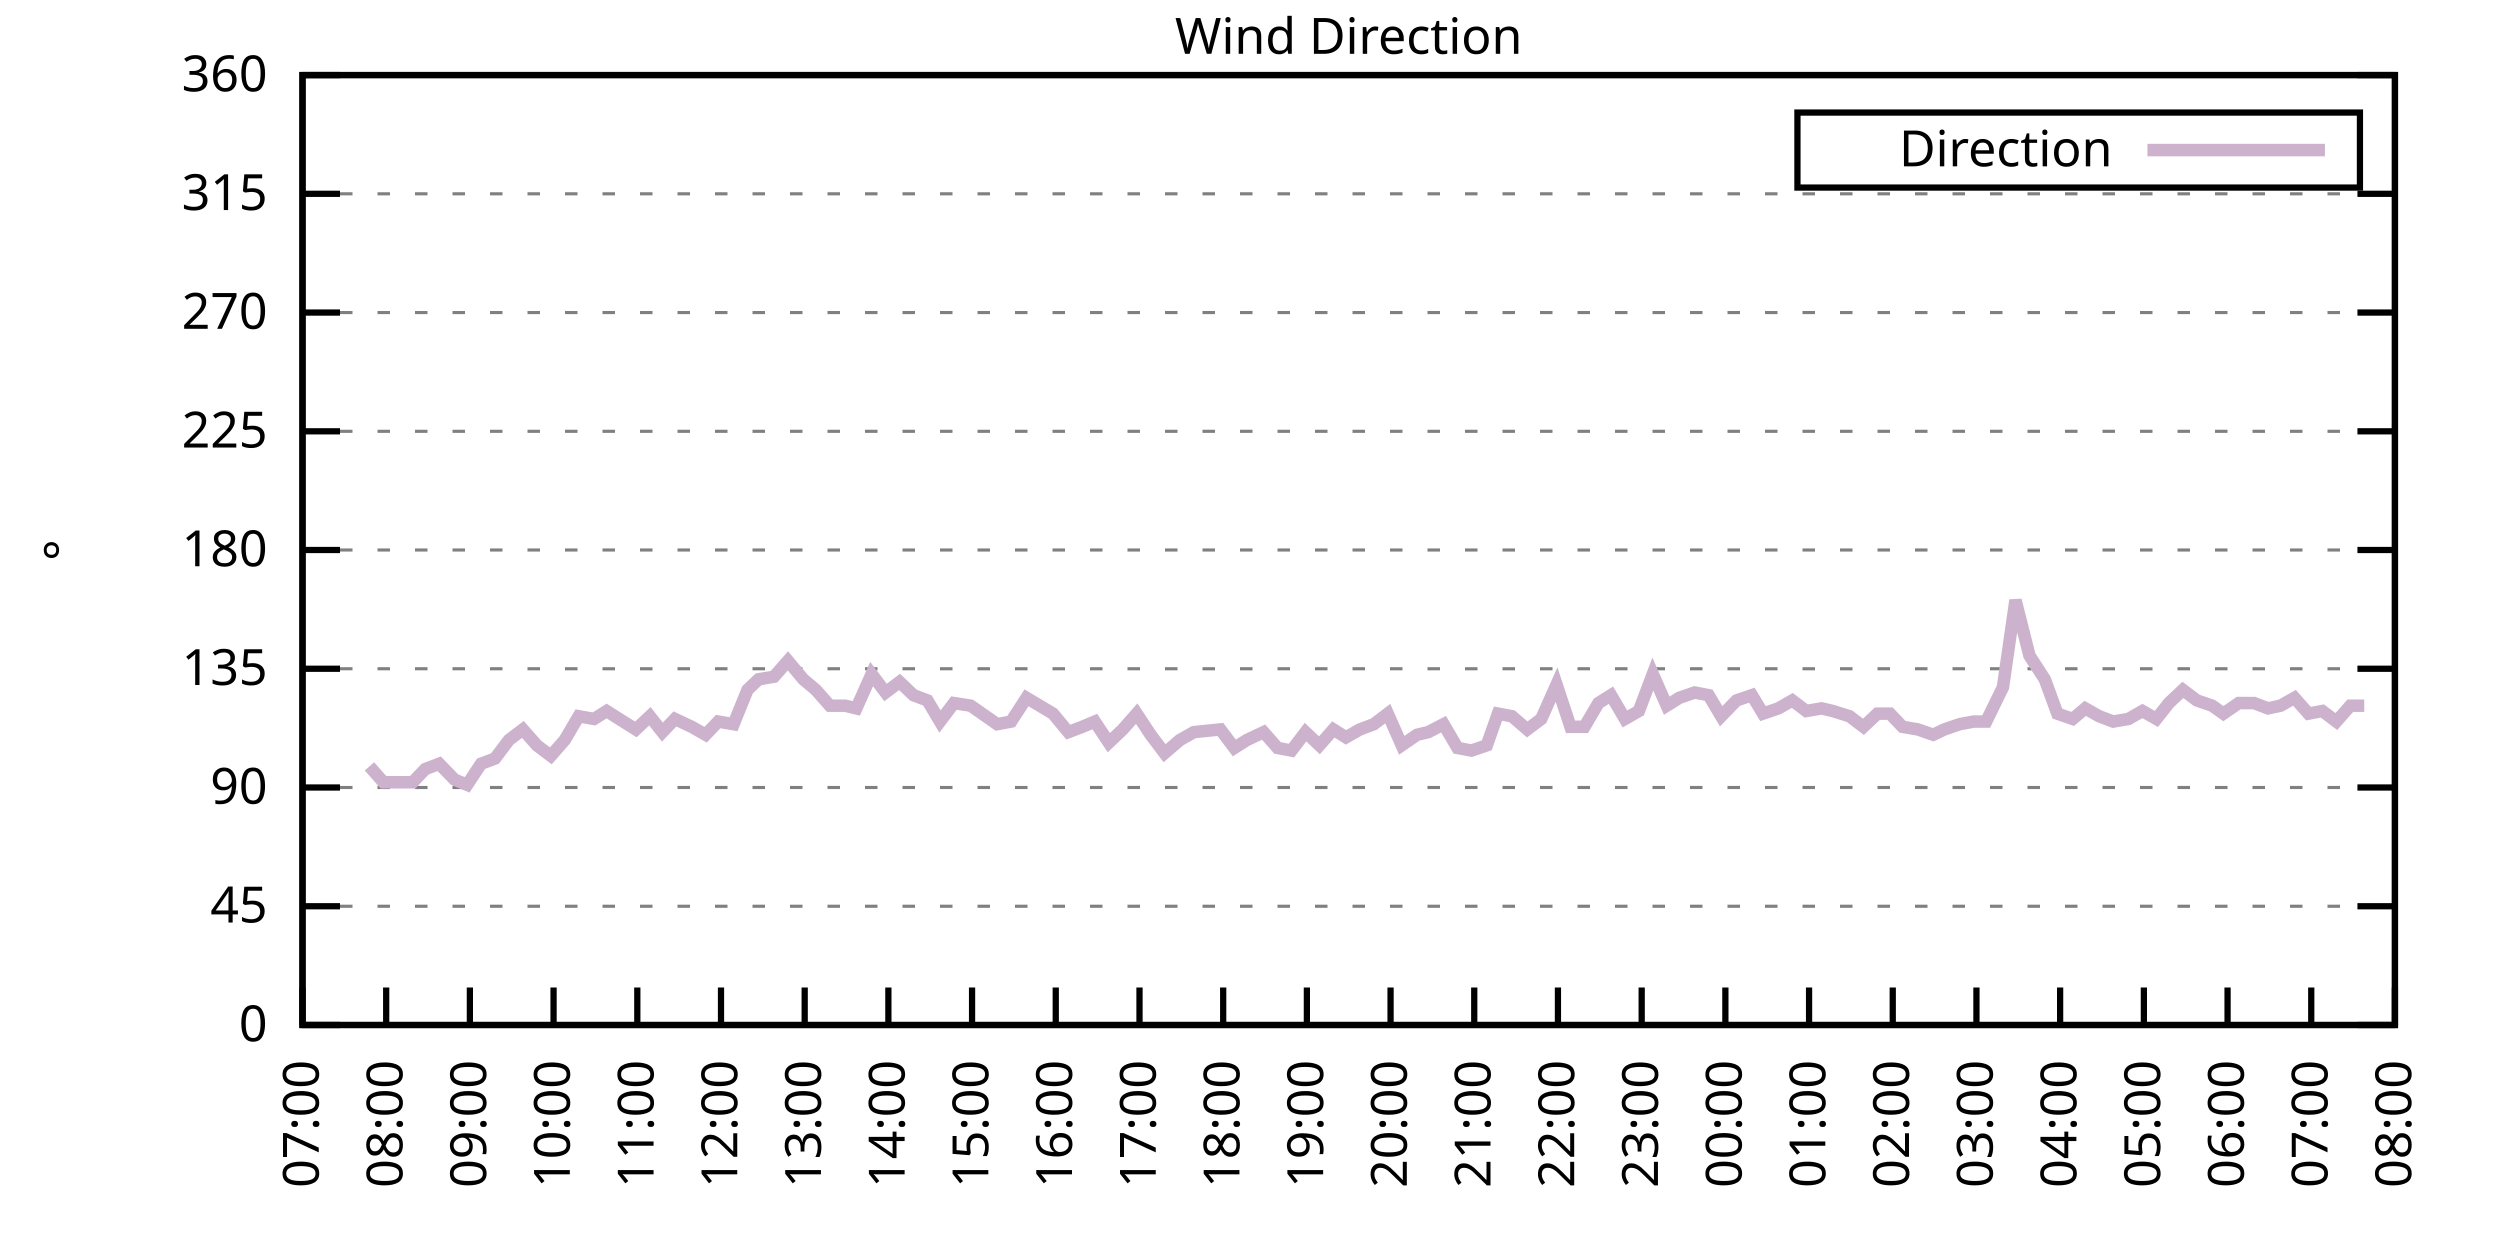
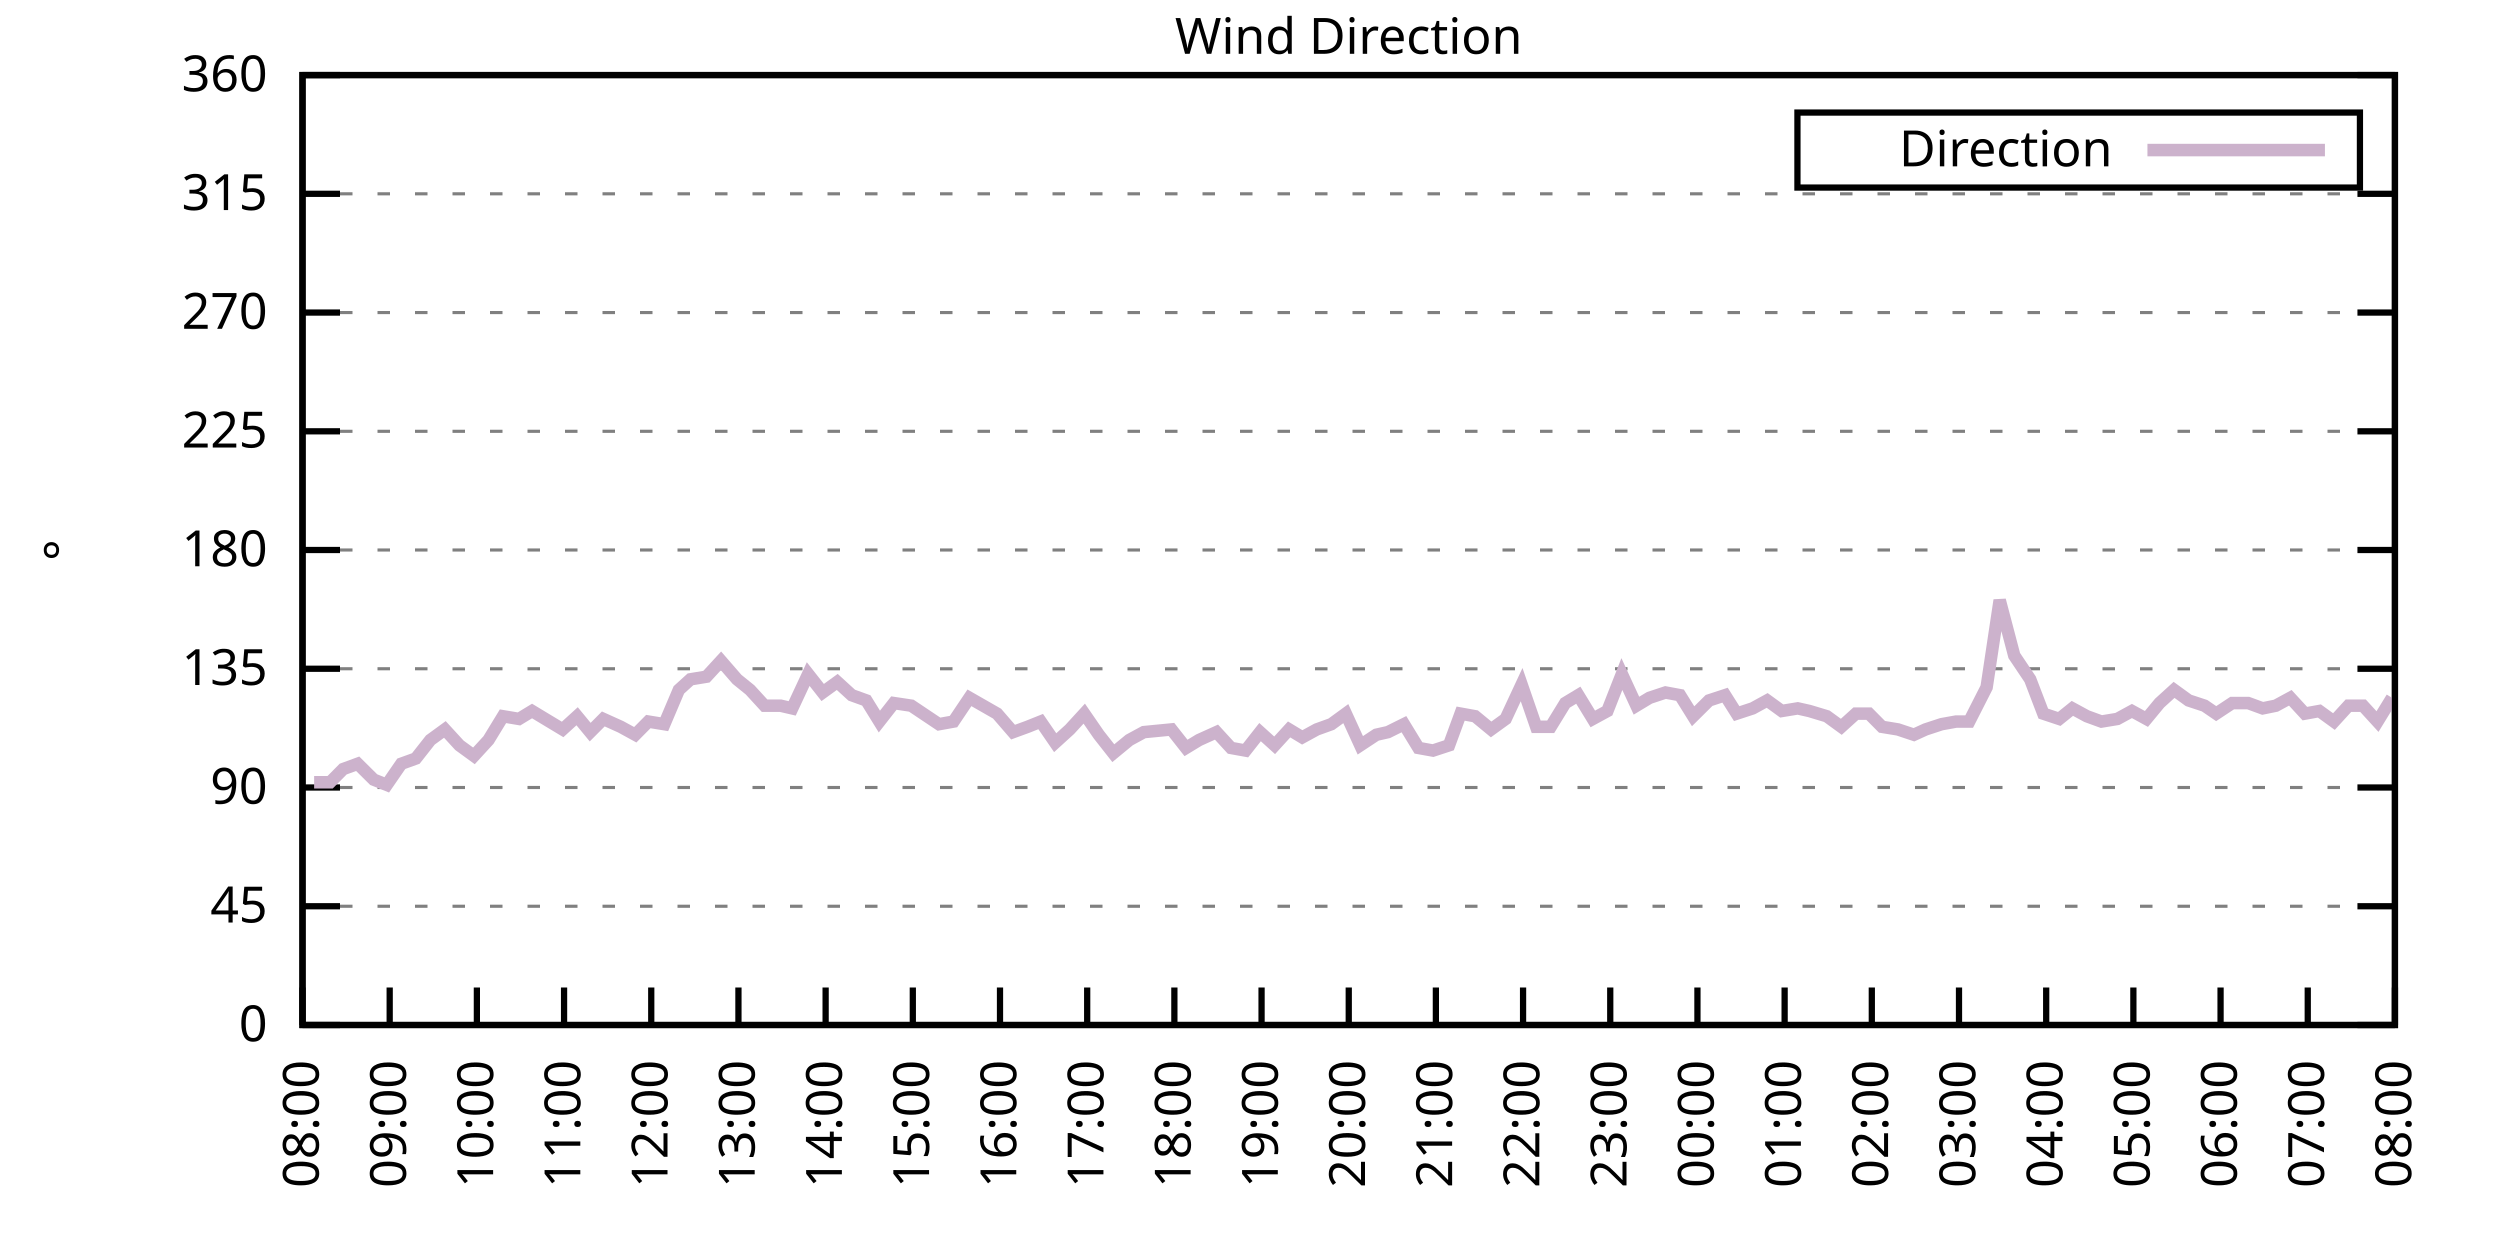
<svg xmlns="http://www.w3.org/2000/svg" xmlns:xlink="http://www.w3.org/1999/xlink" width="400" height="200" viewBox="0 0 400 200">
  <g id="gnuplot_canvas">
    <rect x="0" y="0" width="400" height="200" fill="none" />
    <defs>
      <circle id="gpDot" r="0.5" stroke-width="0.5" stroke="currentColor" />
      <path id="gpPt0" stroke-width="0.333" stroke="currentColor" d="M-1,0 h2 M0,-1 v2" />
      <path id="gpPt1" stroke-width="0.333" stroke="currentColor" d="M-1,-1 L1,1 M1,-1 L-1,1" />
      <path id="gpPt2" stroke-width="0.333" stroke="currentColor" d="M-1,0 L1,0 M0,-1 L0,1 M-1,-1 L1,1 M-1,1 L1,-1" />
      <rect id="gpPt3" stroke-width="0.333" stroke="currentColor" x="-1" y="-1" width="2" height="2" />
      <rect id="gpPt4" stroke-width="0.333" stroke="currentColor" fill="currentColor" x="-1" y="-1" width="2" height="2" />
      <circle id="gpPt5" stroke-width="0.333" stroke="currentColor" cx="0" cy="0" r="1" />
      <use xlink:href="#gpPt5" id="gpPt6" fill="currentColor" stroke="none" />
      <path id="gpPt7" stroke-width="0.333" stroke="currentColor" d="M0,-1.33 L-1.33,0.67 L1.33,0.67 z" />
      <use xlink:href="#gpPt7" id="gpPt8" fill="currentColor" stroke="none" />
      <use xlink:href="#gpPt7" id="gpPt9" stroke="currentColor" transform="rotate(180)" />
      <use xlink:href="#gpPt9" id="gpPt10" fill="currentColor" stroke="none" />
      <use xlink:href="#gpPt3" id="gpPt11" stroke="currentColor" transform="rotate(45)" />
      <use xlink:href="#gpPt11" id="gpPt12" fill="currentColor" stroke="none" />
      <path id="gpPt13" stroke-width="0.333" stroke="currentColor" d="M0,1.330 L1.265,0.411 L0.782,-1.067 L-0.782,-1.076 L-1.265,0.411 z" />
      <use xlink:href="#gpPt13" id="gpPt14" fill="currentColor" stroke="none" />
      <filter id="textbox" filterUnits="objectBoundingBox" x="0" y="0" height="1" width="1">
        <feFlood flood-color="white" flood-opacity="1" result="bgnd" />
        <feComposite in="SourceGraphic" in2="bgnd" operator="atop" />
      </filter>
      <filter id="greybox" filterUnits="objectBoundingBox" x="0" y="0" height="1" width="1">
        <feFlood flood-color="lightgrey" flood-opacity="1" result="grey" />
        <feComposite in="SourceGraphic" in2="grey" operator="atop" />
      </filter>
    </defs>
    <g fill="none" color="white" stroke="currentColor" stroke-width="1.00" stroke-linecap="butt" stroke-linejoin="miter">
</g>
    <g fill="none" color="black" stroke="currentColor" stroke-width="1.00" stroke-linecap="butt" stroke-linejoin="miter">
      <g stroke="none" shape-rendering="crispEdges">
        <polygon fill="rgb(255, 255, 255)" points="48.40,164.00 383.18,164.00 383.18,12.02 48.40,12.02 " />
      </g>
    </g>
    <g fill="none" color="black" stroke="currentColor" stroke-width="1.00" stroke-linecap="butt" stroke-linejoin="miter">
</g>
    <g fill="none" color="black" stroke="black" stroke-width="0.50" stroke-linecap="butt" stroke-linejoin="miter">
</g>
    <g fill="none" color="gray" stroke="currentColor" stroke-width="0.50" stroke-linecap="butt" stroke-linejoin="miter">
      <path stroke="gray" stroke-dasharray="2,4" class="gridline" d="M48.40,164.00 L383.19,164.00  " />
    </g>
    <g fill="none" color="gray" stroke="gray" stroke-width="1.00" stroke-linecap="butt" stroke-linejoin="miter">
</g>
    <g fill="none" color="black" stroke="currentColor" stroke-width="1.00" stroke-linecap="butt" stroke-linejoin="miter">
      <path stroke="black" d="M48.40,164.00 L54.40,164.00 M383.19,164.00 L377.19,164.00  " />
      <g transform="translate(42.80,166.60)" stroke="none" fill="black" font-family="Sans" font-size="8.00" text-anchor="end">
        <text>
          <tspan font-family="Sans"> 0</tspan>
        </text>
      </g>
    </g>
    <g fill="none" color="black" stroke="currentColor" stroke-width="1.00" stroke-linecap="butt" stroke-linejoin="miter">
</g>
    <g fill="none" color="black" stroke="black" stroke-width="0.50" stroke-linecap="butt" stroke-linejoin="miter">
</g>
    <g fill="none" color="gray" stroke="currentColor" stroke-width="0.50" stroke-linecap="butt" stroke-linejoin="miter">
      <path stroke="gray" stroke-dasharray="2,4" class="gridline" d="M48.40,145.00 L383.19,145.00  " />
    </g>
    <g fill="none" color="gray" stroke="gray" stroke-width="1.00" stroke-linecap="butt" stroke-linejoin="miter">
</g>
    <g fill="none" color="black" stroke="currentColor" stroke-width="1.00" stroke-linecap="butt" stroke-linejoin="miter">
      <path stroke="black" d="M48.40,145.00 L54.40,145.00 M383.19,145.00 L377.19,145.00  " />
      <g transform="translate(42.80,147.60)" stroke="none" fill="black" font-family="Sans" font-size="8.00" text-anchor="end">
        <text>
          <tspan font-family="Sans"> 45</tspan>
        </text>
      </g>
    </g>
    <g fill="none" color="black" stroke="currentColor" stroke-width="1.00" stroke-linecap="butt" stroke-linejoin="miter">
</g>
    <g fill="none" color="black" stroke="black" stroke-width="0.50" stroke-linecap="butt" stroke-linejoin="miter">
</g>
    <g fill="none" color="gray" stroke="currentColor" stroke-width="0.50" stroke-linecap="butt" stroke-linejoin="miter">
      <path stroke="gray" stroke-dasharray="2,4" class="gridline" d="M48.40,126.00 L383.19,126.00  " />
    </g>
    <g fill="none" color="gray" stroke="gray" stroke-width="1.00" stroke-linecap="butt" stroke-linejoin="miter">
</g>
    <g fill="none" color="black" stroke="currentColor" stroke-width="1.00" stroke-linecap="butt" stroke-linejoin="miter">
      <path stroke="black" d="M48.40,126.00 L54.40,126.00 M383.19,126.00 L377.19,126.00  " />
      <g transform="translate(42.80,128.60)" stroke="none" fill="black" font-family="Sans" font-size="8.00" text-anchor="end">
        <text>
          <tspan font-family="Sans"> 90</tspan>
        </text>
      </g>
    </g>
    <g fill="none" color="black" stroke="currentColor" stroke-width="1.00" stroke-linecap="butt" stroke-linejoin="miter">
</g>
    <g fill="none" color="black" stroke="black" stroke-width="0.50" stroke-linecap="butt" stroke-linejoin="miter">
</g>
    <g fill="none" color="gray" stroke="currentColor" stroke-width="0.50" stroke-linecap="butt" stroke-linejoin="miter">
      <path stroke="gray" stroke-dasharray="2,4" class="gridline" d="M48.40,107.00 L383.19,107.00  " />
    </g>
    <g fill="none" color="gray" stroke="gray" stroke-width="1.00" stroke-linecap="butt" stroke-linejoin="miter">
</g>
    <g fill="none" color="black" stroke="currentColor" stroke-width="1.00" stroke-linecap="butt" stroke-linejoin="miter">
      <path stroke="black" d="M48.40,107.00 L54.40,107.00 M383.19,107.00 L377.19,107.00  " />
      <g transform="translate(42.80,109.60)" stroke="none" fill="black" font-family="Sans" font-size="8.00" text-anchor="end">
        <text>
          <tspan font-family="Sans"> 135</tspan>
        </text>
      </g>
    </g>
    <g fill="none" color="black" stroke="currentColor" stroke-width="1.00" stroke-linecap="butt" stroke-linejoin="miter">
</g>
    <g fill="none" color="black" stroke="black" stroke-width="0.50" stroke-linecap="butt" stroke-linejoin="miter">
</g>
    <g fill="none" color="gray" stroke="currentColor" stroke-width="0.50" stroke-linecap="butt" stroke-linejoin="miter">
      <path stroke="gray" stroke-dasharray="2,4" class="gridline" d="M48.40,88.00 L383.19,88.00  " />
    </g>
    <g fill="none" color="gray" stroke="gray" stroke-width="1.00" stroke-linecap="butt" stroke-linejoin="miter">
</g>
    <g fill="none" color="black" stroke="currentColor" stroke-width="1.00" stroke-linecap="butt" stroke-linejoin="miter">
      <path stroke="black" d="M48.40,88.00 L54.40,88.00 M383.19,88.00 L377.19,88.00  " />
      <g transform="translate(42.80,90.60)" stroke="none" fill="black" font-family="Sans" font-size="8.00" text-anchor="end">
        <text>
          <tspan font-family="Sans"> 180</tspan>
        </text>
      </g>
    </g>
    <g fill="none" color="black" stroke="currentColor" stroke-width="1.00" stroke-linecap="butt" stroke-linejoin="miter">
</g>
    <g fill="none" color="black" stroke="black" stroke-width="0.50" stroke-linecap="butt" stroke-linejoin="miter">
</g>
    <g fill="none" color="gray" stroke="currentColor" stroke-width="0.50" stroke-linecap="butt" stroke-linejoin="miter">
      <path stroke="gray" stroke-dasharray="2,4" class="gridline" d="M48.40,69.01 L383.19,69.01  " />
    </g>
    <g fill="none" color="gray" stroke="gray" stroke-width="1.00" stroke-linecap="butt" stroke-linejoin="miter">
</g>
    <g fill="none" color="black" stroke="currentColor" stroke-width="1.00" stroke-linecap="butt" stroke-linejoin="miter">
      <path stroke="black" d="M48.40,69.01 L54.40,69.01 M383.19,69.01 L377.19,69.01  " />
      <g transform="translate(42.80,71.61)" stroke="none" fill="black" font-family="Sans" font-size="8.00" text-anchor="end">
        <text>
          <tspan font-family="Sans"> 225</tspan>
        </text>
      </g>
    </g>
    <g fill="none" color="black" stroke="currentColor" stroke-width="1.00" stroke-linecap="butt" stroke-linejoin="miter">
</g>
    <g fill="none" color="black" stroke="black" stroke-width="0.50" stroke-linecap="butt" stroke-linejoin="miter">
</g>
    <g fill="none" color="gray" stroke="currentColor" stroke-width="0.50" stroke-linecap="butt" stroke-linejoin="miter">
      <path stroke="gray" stroke-dasharray="2,4" class="gridline" d="M48.40,50.01 L383.19,50.01  " />
    </g>
    <g fill="none" color="gray" stroke="gray" stroke-width="1.00" stroke-linecap="butt" stroke-linejoin="miter">
</g>
    <g fill="none" color="black" stroke="currentColor" stroke-width="1.00" stroke-linecap="butt" stroke-linejoin="miter">
      <path stroke="black" d="M48.40,50.01 L54.40,50.01 M383.19,50.01 L377.19,50.01  " />
      <g transform="translate(42.80,52.61)" stroke="none" fill="black" font-family="Sans" font-size="8.00" text-anchor="end">
        <text>
          <tspan font-family="Sans"> 270</tspan>
        </text>
      </g>
    </g>
    <g fill="none" color="black" stroke="currentColor" stroke-width="1.00" stroke-linecap="butt" stroke-linejoin="miter">
</g>
    <g fill="none" color="black" stroke="black" stroke-width="0.50" stroke-linecap="butt" stroke-linejoin="miter">
</g>
    <g fill="none" color="gray" stroke="currentColor" stroke-width="0.50" stroke-linecap="butt" stroke-linejoin="miter">
      <path stroke="gray" stroke-dasharray="2,4" class="gridline" d="M48.40,31.01 L383.19,31.01  " />
    </g>
    <g fill="none" color="gray" stroke="gray" stroke-width="1.00" stroke-linecap="butt" stroke-linejoin="miter">
</g>
    <g fill="none" color="black" stroke="currentColor" stroke-width="1.00" stroke-linecap="butt" stroke-linejoin="miter">
      <path stroke="black" d="M48.40,31.01 L54.40,31.01 M383.19,31.01 L377.19,31.01  " />
      <g transform="translate(42.80,33.61)" stroke="none" fill="black" font-family="Sans" font-size="8.00" text-anchor="end">
        <text>
          <tspan font-family="Sans"> 315</tspan>
        </text>
      </g>
    </g>
    <g fill="none" color="black" stroke="currentColor" stroke-width="1.00" stroke-linecap="butt" stroke-linejoin="miter">
</g>
    <g fill="none" color="black" stroke="black" stroke-width="0.50" stroke-linecap="butt" stroke-linejoin="miter">
</g>
    <g fill="none" color="gray" stroke="currentColor" stroke-width="0.50" stroke-linecap="butt" stroke-linejoin="miter">
      <path stroke="gray" stroke-dasharray="2,4" class="gridline" d="M48.40,12.01 L383.19,12.01  " />
    </g>
    <g fill="none" color="gray" stroke="gray" stroke-width="1.00" stroke-linecap="butt" stroke-linejoin="miter">
</g>
    <g fill="none" color="black" stroke="currentColor" stroke-width="1.00" stroke-linecap="butt" stroke-linejoin="miter">
      <path stroke="black" d="M48.40,12.01 L54.40,12.01 M383.19,12.01 L377.19,12.01  " />
      <g transform="translate(42.80,14.61)" stroke="none" fill="black" font-family="Sans" font-size="8.00" text-anchor="end">
        <text>
          <tspan font-family="Sans"> 360</tspan>
        </text>
      </g>
    </g>
    <g fill="none" color="black" stroke="currentColor" stroke-width="1.00" stroke-linecap="butt" stroke-linejoin="miter">
      <path stroke="black" d="M48.40,164.00 L48.40,158.00  " />
      <g transform="translate(51.00,169.60) rotate(270.00)" stroke="none" fill="black" font-family="Sans" font-size="8.00" text-anchor="end">
        <text>
-           <tspan font-family="Sans">07:00</tspan>
-         </text>
-       </g>
-     </g>
-     <g fill="none" color="black" stroke="currentColor" stroke-width="1.00" stroke-linecap="butt" stroke-linejoin="miter">
-       <path stroke="black" d="M61.79,164.00 L61.79,158.00  " />
-       <g transform="translate(64.39,169.60) rotate(270.00)" stroke="none" fill="black" font-family="Sans" font-size="8.00" text-anchor="end">
-         <text>
          <tspan font-family="Sans">08:00</tspan>
        </text>
      </g>
    </g>
    <g fill="none" color="black" stroke="currentColor" stroke-width="1.00" stroke-linecap="butt" stroke-linejoin="miter">
-       <path stroke="black" d="M75.18,164.00 L75.18,158.00  " />
-       <g transform="translate(77.78,169.60) rotate(270.00)" stroke="none" fill="black" font-family="Sans" font-size="8.00" text-anchor="end">
+       <path stroke="black" d="M62.35,164.00 L62.35,158.00  " />
+       <g transform="translate(64.95,169.60) rotate(270.00)" stroke="none" fill="black" font-family="Sans" font-size="8.00" text-anchor="end">
        <text>
          <tspan font-family="Sans">09:00</tspan>
        </text>
      </g>
    </g>
    <g fill="none" color="black" stroke="currentColor" stroke-width="1.00" stroke-linecap="butt" stroke-linejoin="miter">
-       <path stroke="black" d="M88.57,164.00 L88.57,158.00  " />
-       <g transform="translate(91.17,169.60) rotate(270.00)" stroke="none" fill="black" font-family="Sans" font-size="8.00" text-anchor="end">
+       <path stroke="black" d="M76.30,164.00 L76.30,158.00  " />
+       <g transform="translate(78.90,169.60) rotate(270.00)" stroke="none" fill="black" font-family="Sans" font-size="8.00" text-anchor="end">
        <text>
          <tspan font-family="Sans">10:00</tspan>
        </text>
      </g>
    </g>
    <g fill="none" color="black" stroke="currentColor" stroke-width="1.00" stroke-linecap="butt" stroke-linejoin="miter">
-       <path stroke="black" d="M101.97,164.00 L101.97,158.00  " />
-       <g transform="translate(104.57,169.60) rotate(270.00)" stroke="none" fill="black" font-family="Sans" font-size="8.00" text-anchor="end">
+       <path stroke="black" d="M90.25,164.00 L90.25,158.00  " />
+       <g transform="translate(92.85,169.60) rotate(270.00)" stroke="none" fill="black" font-family="Sans" font-size="8.00" text-anchor="end">
        <text>
          <tspan font-family="Sans">11:00</tspan>
        </text>
      </g>
    </g>
    <g fill="none" color="black" stroke="currentColor" stroke-width="1.00" stroke-linecap="butt" stroke-linejoin="miter">
-       <path stroke="black" d="M115.36,164.00 L115.36,158.00  " />
-       <g transform="translate(117.96,169.60) rotate(270.00)" stroke="none" fill="black" font-family="Sans" font-size="8.00" text-anchor="end">
+       <path stroke="black" d="M104.20,164.00 L104.20,158.00  " />
+       <g transform="translate(106.80,169.60) rotate(270.00)" stroke="none" fill="black" font-family="Sans" font-size="8.00" text-anchor="end">
        <text>
          <tspan font-family="Sans">12:00</tspan>
        </text>
      </g>
    </g>
    <g fill="none" color="black" stroke="currentColor" stroke-width="1.00" stroke-linecap="butt" stroke-linejoin="miter">
-       <path stroke="black" d="M128.75,164.00 L128.75,158.00  " />
-       <g transform="translate(131.35,169.60) rotate(270.00)" stroke="none" fill="black" font-family="Sans" font-size="8.00" text-anchor="end">
+       <path stroke="black" d="M118.15,164.00 L118.15,158.00  " />
+       <g transform="translate(120.75,169.60) rotate(270.00)" stroke="none" fill="black" font-family="Sans" font-size="8.00" text-anchor="end">
        <text>
          <tspan font-family="Sans">13:00</tspan>
        </text>
      </g>
    </g>
    <g fill="none" color="black" stroke="currentColor" stroke-width="1.00" stroke-linecap="butt" stroke-linejoin="miter">
-       <path stroke="black" d="M142.14,164.00 L142.14,158.00  " />
-       <g transform="translate(144.74,169.60) rotate(270.00)" stroke="none" fill="black" font-family="Sans" font-size="8.00" text-anchor="end">
+       <path stroke="black" d="M132.10,164.00 L132.10,158.00  " />
+       <g transform="translate(134.70,169.60) rotate(270.00)" stroke="none" fill="black" font-family="Sans" font-size="8.00" text-anchor="end">
        <text>
          <tspan font-family="Sans">14:00</tspan>
        </text>
      </g>
    </g>
    <g fill="none" color="black" stroke="currentColor" stroke-width="1.00" stroke-linecap="butt" stroke-linejoin="miter">
-       <path stroke="black" d="M155.53,164.00 L155.53,158.00  " />
-       <g transform="translate(158.13,169.60) rotate(270.00)" stroke="none" fill="black" font-family="Sans" font-size="8.00" text-anchor="end">
+       <path stroke="black" d="M146.05,164.00 L146.05,158.00  " />
+       <g transform="translate(148.65,169.60) rotate(270.00)" stroke="none" fill="black" font-family="Sans" font-size="8.00" text-anchor="end">
        <text>
          <tspan font-family="Sans">15:00</tspan>
        </text>
      </g>
    </g>
    <g fill="none" color="black" stroke="currentColor" stroke-width="1.00" stroke-linecap="butt" stroke-linejoin="miter">
-       <path stroke="black" d="M168.92,164.00 L168.92,158.00  " />
-       <g transform="translate(171.52,169.60) rotate(270.00)" stroke="none" fill="black" font-family="Sans" font-size="8.00" text-anchor="end">
+       <path stroke="black" d="M160.00,164.00 L160.00,158.00  " />
+       <g transform="translate(162.60,169.60) rotate(270.00)" stroke="none" fill="black" font-family="Sans" font-size="8.00" text-anchor="end">
        <text>
          <tspan font-family="Sans">16:00</tspan>
        </text>
      </g>
    </g>
    <g fill="none" color="black" stroke="currentColor" stroke-width="1.00" stroke-linecap="butt" stroke-linejoin="miter">
-       <path stroke="black" d="M182.32,164.00 L182.32,158.00  " />
-       <g transform="translate(184.92,169.60) rotate(270.00)" stroke="none" fill="black" font-family="Sans" font-size="8.00" text-anchor="end">
+       <path stroke="black" d="M173.95,164.00 L173.95,158.00  " />
+       <g transform="translate(176.55,169.60) rotate(270.00)" stroke="none" fill="black" font-family="Sans" font-size="8.00" text-anchor="end">
        <text>
          <tspan font-family="Sans">17:00</tspan>
        </text>
      </g>
    </g>
    <g fill="none" color="black" stroke="currentColor" stroke-width="1.00" stroke-linecap="butt" stroke-linejoin="miter">
-       <path stroke="black" d="M195.71,164.00 L195.71,158.00  " />
-       <g transform="translate(198.31,169.60) rotate(270.00)" stroke="none" fill="black" font-family="Sans" font-size="8.00" text-anchor="end">
+       <path stroke="black" d="M187.90,164.00 L187.90,158.00  " />
+       <g transform="translate(190.50,169.60) rotate(270.00)" stroke="none" fill="black" font-family="Sans" font-size="8.00" text-anchor="end">
        <text>
          <tspan font-family="Sans">18:00</tspan>
        </text>
      </g>
    </g>
    <g fill="none" color="black" stroke="currentColor" stroke-width="1.00" stroke-linecap="butt" stroke-linejoin="miter">
-       <path stroke="black" d="M209.10,164.00 L209.10,158.00  " />
-       <g transform="translate(211.70,169.60) rotate(270.00)" stroke="none" fill="black" font-family="Sans" font-size="8.00" text-anchor="end">
+       <path stroke="black" d="M201.85,164.00 L201.85,158.00  " />
+       <g transform="translate(204.45,169.60) rotate(270.00)" stroke="none" fill="black" font-family="Sans" font-size="8.00" text-anchor="end">
        <text>
          <tspan font-family="Sans">19:00</tspan>
        </text>
      </g>
    </g>
    <g fill="none" color="black" stroke="currentColor" stroke-width="1.00" stroke-linecap="butt" stroke-linejoin="miter">
-       <path stroke="black" d="M222.49,164.00 L222.49,158.00  " />
-       <g transform="translate(225.09,169.60) rotate(270.00)" stroke="none" fill="black" font-family="Sans" font-size="8.00" text-anchor="end">
+       <path stroke="black" d="M215.80,164.00 L215.80,158.00  " />
+       <g transform="translate(218.40,169.60) rotate(270.00)" stroke="none" fill="black" font-family="Sans" font-size="8.00" text-anchor="end">
        <text>
          <tspan font-family="Sans">20:00</tspan>
        </text>
      </g>
    </g>
    <g fill="none" color="black" stroke="currentColor" stroke-width="1.00" stroke-linecap="butt" stroke-linejoin="miter">
-       <path stroke="black" d="M235.88,164.00 L235.88,158.00  " />
-       <g transform="translate(238.48,169.60) rotate(270.00)" stroke="none" fill="black" font-family="Sans" font-size="8.00" text-anchor="end">
+       <path stroke="black" d="M229.74,164.00 L229.74,158.00  " />
+       <g transform="translate(232.34,169.60) rotate(270.00)" stroke="none" fill="black" font-family="Sans" font-size="8.00" text-anchor="end">
        <text>
          <tspan font-family="Sans">21:00</tspan>
        </text>
      </g>
    </g>
    <g fill="none" color="black" stroke="currentColor" stroke-width="1.00" stroke-linecap="butt" stroke-linejoin="miter">
-       <path stroke="black" d="M249.27,164.00 L249.27,158.00  " />
-       <g transform="translate(251.87,169.60) rotate(270.00)" stroke="none" fill="black" font-family="Sans" font-size="8.00" text-anchor="end">
+       <path stroke="black" d="M243.69,164.00 L243.69,158.00  " />
+       <g transform="translate(246.29,169.60) rotate(270.00)" stroke="none" fill="black" font-family="Sans" font-size="8.00" text-anchor="end">
        <text>
          <tspan font-family="Sans">22:00</tspan>
        </text>
      </g>
    </g>
    <g fill="none" color="black" stroke="currentColor" stroke-width="1.00" stroke-linecap="butt" stroke-linejoin="miter">
-       <path stroke="black" d="M262.67,164.00 L262.67,158.00  " />
-       <g transform="translate(265.27,169.60) rotate(270.00)" stroke="none" fill="black" font-family="Sans" font-size="8.00" text-anchor="end">
+       <path stroke="black" d="M257.64,164.00 L257.64,158.00  " />
+       <g transform="translate(260.24,169.60) rotate(270.00)" stroke="none" fill="black" font-family="Sans" font-size="8.00" text-anchor="end">
        <text>
          <tspan font-family="Sans">23:00</tspan>
        </text>
      </g>
    </g>
    <g fill="none" color="black" stroke="currentColor" stroke-width="1.00" stroke-linecap="butt" stroke-linejoin="miter">
-       <path stroke="black" d="M276.06,164.00 L276.06,158.00  " />
-       <g transform="translate(278.66,169.60) rotate(270.00)" stroke="none" fill="black" font-family="Sans" font-size="8.00" text-anchor="end">
+       <path stroke="black" d="M271.59,164.00 L271.59,158.00  " />
+       <g transform="translate(274.19,169.60) rotate(270.00)" stroke="none" fill="black" font-family="Sans" font-size="8.00" text-anchor="end">
        <text>
          <tspan font-family="Sans">00:00</tspan>
        </text>
      </g>
    </g>
    <g fill="none" color="black" stroke="currentColor" stroke-width="1.00" stroke-linecap="butt" stroke-linejoin="miter">
-       <path stroke="black" d="M289.45,164.00 L289.45,158.00  " />
-       <g transform="translate(292.05,169.60) rotate(270.00)" stroke="none" fill="black" font-family="Sans" font-size="8.00" text-anchor="end">
+       <path stroke="black" d="M285.54,164.00 L285.54,158.00  " />
+       <g transform="translate(288.14,169.60) rotate(270.00)" stroke="none" fill="black" font-family="Sans" font-size="8.00" text-anchor="end">
        <text>
          <tspan font-family="Sans">01:00</tspan>
        </text>
      </g>
    </g>
    <g fill="none" color="black" stroke="currentColor" stroke-width="1.00" stroke-linecap="butt" stroke-linejoin="miter">
-       <path stroke="black" d="M302.84,164.00 L302.84,158.00  " />
-       <g transform="translate(305.44,169.60) rotate(270.00)" stroke="none" fill="black" font-family="Sans" font-size="8.00" text-anchor="end">
+       <path stroke="black" d="M299.49,164.00 L299.49,158.00  " />
+       <g transform="translate(302.09,169.60) rotate(270.00)" stroke="none" fill="black" font-family="Sans" font-size="8.00" text-anchor="end">
        <text>
          <tspan font-family="Sans">02:00</tspan>
        </text>
      </g>
    </g>
    <g fill="none" color="black" stroke="currentColor" stroke-width="1.00" stroke-linecap="butt" stroke-linejoin="miter">
-       <path stroke="black" d="M316.23,164.00 L316.23,158.00  " />
-       <g transform="translate(318.83,169.60) rotate(270.00)" stroke="none" fill="black" font-family="Sans" font-size="8.00" text-anchor="end">
+       <path stroke="black" d="M313.44,164.00 L313.44,158.00  " />
+       <g transform="translate(316.04,169.60) rotate(270.00)" stroke="none" fill="black" font-family="Sans" font-size="8.00" text-anchor="end">
        <text>
          <tspan font-family="Sans">03:00</tspan>
        </text>
      </g>
    </g>
    <g fill="none" color="black" stroke="currentColor" stroke-width="1.00" stroke-linecap="butt" stroke-linejoin="miter">
-       <path stroke="black" d="M329.62,164.00 L329.62,158.00  " />
-       <g transform="translate(332.22,169.60) rotate(270.00)" stroke="none" fill="black" font-family="Sans" font-size="8.00" text-anchor="end">
+       <path stroke="black" d="M327.39,164.00 L327.39,158.00  " />
+       <g transform="translate(329.99,169.60) rotate(270.00)" stroke="none" fill="black" font-family="Sans" font-size="8.00" text-anchor="end">
        <text>
          <tspan font-family="Sans">04:00</tspan>
        </text>
      </g>
    </g>
    <g fill="none" color="black" stroke="currentColor" stroke-width="1.00" stroke-linecap="butt" stroke-linejoin="miter">
-       <path stroke="black" d="M343.02,164.00 L343.02,158.00  " />
-       <g transform="translate(345.62,169.60) rotate(270.00)" stroke="none" fill="black" font-family="Sans" font-size="8.00" text-anchor="end">
+       <path stroke="black" d="M341.34,164.00 L341.34,158.00  " />
+       <g transform="translate(343.94,169.60) rotate(270.00)" stroke="none" fill="black" font-family="Sans" font-size="8.00" text-anchor="end">
        <text>
          <tspan font-family="Sans">05:00</tspan>
        </text>
      </g>
    </g>
    <g fill="none" color="black" stroke="currentColor" stroke-width="1.00" stroke-linecap="butt" stroke-linejoin="miter">
-       <path stroke="black" d="M356.41,164.00 L356.41,158.00  " />
-       <g transform="translate(359.01,169.60) rotate(270.00)" stroke="none" fill="black" font-family="Sans" font-size="8.00" text-anchor="end">
+       <path stroke="black" d="M355.29,164.00 L355.29,158.00  " />
+       <g transform="translate(357.89,169.60) rotate(270.00)" stroke="none" fill="black" font-family="Sans" font-size="8.00" text-anchor="end">
        <text>
          <tspan font-family="Sans">06:00</tspan>
        </text>
      </g>
    </g>
    <g fill="none" color="black" stroke="currentColor" stroke-width="1.00" stroke-linecap="butt" stroke-linejoin="miter">
-       <path stroke="black" d="M369.80,164.00 L369.80,158.00  " />
-       <g transform="translate(372.40,169.60) rotate(270.00)" stroke="none" fill="black" font-family="Sans" font-size="8.00" text-anchor="end">
+       <path stroke="black" d="M369.24,164.00 L369.24,158.00  " />
+       <g transform="translate(371.84,169.60) rotate(270.00)" stroke="none" fill="black" font-family="Sans" font-size="8.00" text-anchor="end">
        <text>
          <tspan font-family="Sans">07:00</tspan>
        </text>
      </g>
    </g>
    <g fill="none" color="black" stroke="currentColor" stroke-width="1.00" stroke-linecap="butt" stroke-linejoin="miter">
      <path stroke="black" d="M383.19,164.00 L383.19,158.00  " />
      <g transform="translate(385.79,169.60) rotate(270.00)" stroke="none" fill="black" font-family="Sans" font-size="8.00" text-anchor="end">
        <text>
          <tspan font-family="Sans">08:00</tspan>
        </text>
      </g>
    </g>
    <g fill="none" color="black" stroke="currentColor" stroke-width="1.00" stroke-linecap="butt" stroke-linejoin="miter">
</g>
    <g fill="none" color="black" stroke="currentColor" stroke-width="1.00" stroke-linecap="butt" stroke-linejoin="miter">
      <path stroke="black" d="M48.40,12.01 L48.40,164.00 L383.19,164.00 L383.19,12.01 L48.40,12.01 Z  " />
    </g>
    <g fill="none" color="black" stroke="currentColor" stroke-width="1.00" stroke-linecap="butt" stroke-linejoin="miter">
</g>
    <g fill="none" color="black" stroke="currentColor" stroke-width="1.00" stroke-linecap="butt" stroke-linejoin="miter">
      <path stroke="black" d="M287.59,30.01 L287.59,18.01 L377.59,18.01 L377.59,30.01 L287.59,30.01 Z  " />
    </g>
    <g id="Wind_direction_plot_1">
      <g fill="none" color="white" stroke="black" stroke-width="2.00" stroke-linecap="butt" stroke-linejoin="miter">
</g>
      <g fill="none" color="black" stroke="currentColor" stroke-width="2.00" stroke-linecap="butt" stroke-linejoin="miter">
        <g transform="translate(337.99,26.61)" stroke="none" fill="black" font-family="Sans" font-size="8.00" text-anchor="end">
          <text>
            <tspan font-family="Sans">Direction</tspan>
          </text>
        </g>
      </g>
      <g fill="none" color="black" stroke="currentColor" stroke-width="2.00" stroke-linecap="butt" stroke-linejoin="miter">
-         <path stroke="rgb(204, 178, 204)" d="M343.59,24.01 L371.99,24.01 M59.11,122.62 L61.35,125.16 L63.58,125.16 L66.03,125.16 L68.04,123.05 L70.27,122.20   L72.73,124.74 L74.74,125.58 L76.97,122.20 L79.20,121.36 L81.43,118.40 L83.66,116.71 L85.90,119.25 L88.13,120.94   L90.36,118.40 L92.59,114.60 L95.05,115.03 L97.06,113.76 L99.06,115.03 L101.74,116.71 L103.98,114.60 L105.98,117.14   L107.99,115.03 L110.67,116.29 L112.90,117.56 L114.91,115.45 L117.37,115.87 L119.60,110.38 L121.38,108.69 L123.84,108.27   L126.07,105.74 L128.53,108.69 L130.54,110.38 L132.77,112.91 L135.22,112.91 L137.01,113.34 L139.46,107.85 L141.69,110.80   L143.93,109.11 L146.16,111.23 L148.39,112.07 L150.40,115.45 L152.63,112.49 L155.31,112.91 L159.55,115.87 L161.78,115.45   L164.24,111.65 L168.48,114.18 L170.93,117.14 L173.17,116.29 L175.17,115.45 L177.41,118.83 L179.64,116.71 L181.87,114.18   L184.10,117.56 L186.33,120.51 L188.79,118.40 L191.02,117.14 L195.26,116.71 L197.49,119.67 L199.50,118.40 L202.18,117.14   L204.41,119.67 L206.64,120.09 L208.88,117.14 L211.11,119.25 L213.34,116.71 L215.35,117.98 L217.58,116.71 L219.81,115.87   L222.04,114.18 L224.28,119.25 L226.73,117.56 L228.52,117.14 L230.97,115.87 L233.20,119.67 L235.44,120.09 L237.89,119.25   L239.68,114.18 L241.91,114.60 L244.36,116.71 L246.60,115.03 L249.05,109.54 L251.28,116.29 L253.51,116.29 L255.75,112.49   L257.76,111.23 L259.99,115.03 L262.22,113.76 L264.45,107.85 L266.68,112.91 L268.69,111.65 L271.15,110.80 L273.38,111.23   L275.39,114.60 L277.84,112.07 L280.30,111.23 L282.08,114.18 L284.54,113.34 L286.77,112.07 L289.00,113.76 L291.46,113.34   L293.24,113.76 L295.92,114.60 L298.15,116.29 L300.39,114.18 L302.39,114.18 L304.40,116.29 L306.86,116.71 L309.31,117.56   L311.10,116.71 L313.55,115.87 L315.79,115.45 L317.79,115.45 L320.47,109.96 L322.48,96.03 L324.71,104.89 L327.17,108.69   L329.18,114.18 L331.63,115.03 L333.64,113.34 L335.87,114.60 L338.10,115.45 L340.56,115.03 L342.79,113.76 L345.02,115.03   L347.03,112.49 L349.26,110.38 L351.50,112.07 L353.95,112.91 L355.74,114.18 L358.19,112.49 L360.65,112.49 L362.88,113.34   L364.89,112.91 L367.12,111.65 L369.35,114.18 L371.58,113.76 L373.82,115.45 L376.05,112.91 L378.28,112.91  " />
+         <path stroke="rgb(204, 178, 204)" d="M343.59,24.01 L371.99,24.01 M50.26,125.16 L52.82,125.16 L54.91,123.05 L57.23,122.20 L59.79,124.74 L61.88,125.58   L64.21,122.20 L66.53,121.36 L68.86,118.40 L71.18,116.71 L73.51,119.25 L75.83,120.94 L78.16,118.40 L80.48,114.60   L83.04,115.03 L85.13,113.76 L87.23,115.03 L90.02,116.71 L92.34,114.60 L94.43,117.14 L96.53,115.03 L99.32,116.29   L101.64,117.56 L103.73,115.45 L106.29,115.87 L108.62,110.38 L110.48,108.69 L113.03,108.27 L115.36,105.74 L117.92,108.69   L120.01,110.38 L122.33,112.91 L124.89,112.91 L126.75,113.34 L129.31,107.85 L131.63,110.80 L133.96,109.11 L136.28,111.23   L138.61,112.07 L140.70,115.45 L143.02,112.49 L145.81,112.91 L150.23,115.87 L152.56,115.45 L155.11,111.65 L159.53,114.18   L162.09,117.14 L164.41,116.29 L166.51,115.45 L168.83,118.83 L171.16,116.71 L173.48,114.18 L175.81,117.56 L178.13,120.51   L180.69,118.40 L183.01,117.14 L187.43,116.71 L189.76,119.67 L191.85,118.40 L194.64,117.14 L196.96,119.67 L199.29,120.09   L201.61,117.14 L203.94,119.25 L206.26,116.71 L208.36,117.98 L210.68,116.71 L213.01,115.87 L215.33,114.18 L217.65,119.25   L220.21,117.56 L222.07,117.14 L224.63,115.87 L226.95,119.67 L229.28,120.09 L231.84,119.25 L233.70,114.18 L236.02,114.60   L238.58,116.71 L240.90,115.03 L243.46,109.54 L245.79,116.29 L248.11,116.29 L250.44,112.49 L252.53,111.23 L254.85,115.03   L257.18,113.76 L259.50,107.85 L261.83,112.91 L263.92,111.65 L266.48,110.80 L268.80,111.23 L270.90,114.60 L273.45,112.07   L276.01,111.23 L277.87,114.18 L280.43,113.34 L282.75,112.07 L285.08,113.76 L287.64,113.34 L289.50,113.76 L292.29,114.60   L294.61,116.29 L296.94,114.18 L299.03,114.18 L301.12,116.29 L303.68,116.71 L306.23,117.56 L308.09,116.71 L310.65,115.87   L312.98,115.45 L315.07,115.45 L317.86,109.96 L319.95,96.03 L322.28,104.89 L324.83,108.69 L326.93,114.18 L329.48,115.03   L331.58,113.34 L333.90,114.60 L336.23,115.45 L338.78,115.03 L341.11,113.76 L343.43,115.03 L345.53,112.49 L347.85,110.38   L350.18,112.07 L352.73,112.91 L354.59,114.18 L357.15,112.49 L359.71,112.49 L362.03,113.34 L364.13,112.91 L366.45,111.65   L368.78,114.18 L371.10,113.76 L373.43,115.45 L375.75,112.91 L378.08,112.91 L380.40,115.45 L382.73,111.65  " />
      </g>
    </g>
    <g fill="none" color="black" stroke="currentColor" stroke-width="2.00" stroke-linecap="butt" stroke-linejoin="miter">
</g>
    <g fill="none" color="black" stroke="black" stroke-width="1.00" stroke-linecap="butt" stroke-linejoin="miter">
</g>
    <g fill="none" color="black" stroke="currentColor" stroke-width="1.00" stroke-linecap="butt" stroke-linejoin="miter">
      <path stroke="black" d="M48.40,12.01 L48.40,164.00 L383.19,164.00 L383.19,12.01 L48.40,12.01 Z  " />
      <g transform="translate(12.80,88.01) rotate(270.00)" stroke="none" fill="black" font-family="Sans" font-size="8.00" text-anchor="middle">
        <text>
          <tspan font-family="Sans">°</tspan>
        </text>
      </g>
    </g>
    <g fill="none" color="black" stroke="currentColor" stroke-width="1.00" stroke-linecap="butt" stroke-linejoin="miter">
</g>
    <g fill="none" color="black" stroke="currentColor" stroke-width="1.00" stroke-linecap="butt" stroke-linejoin="miter">
      <g transform="translate(215.79,8.61)" stroke="none" fill="black" font-family="Sans" font-size="8.00" text-anchor="middle">
        <text>
          <tspan font-family="Sans">Wind Direction</tspan>
        </text>
      </g>
    </g>
    <g fill="none" color="black" stroke="currentColor" stroke-width="1.00" stroke-linecap="butt" stroke-linejoin="miter">
</g>
  </g>
</svg>
